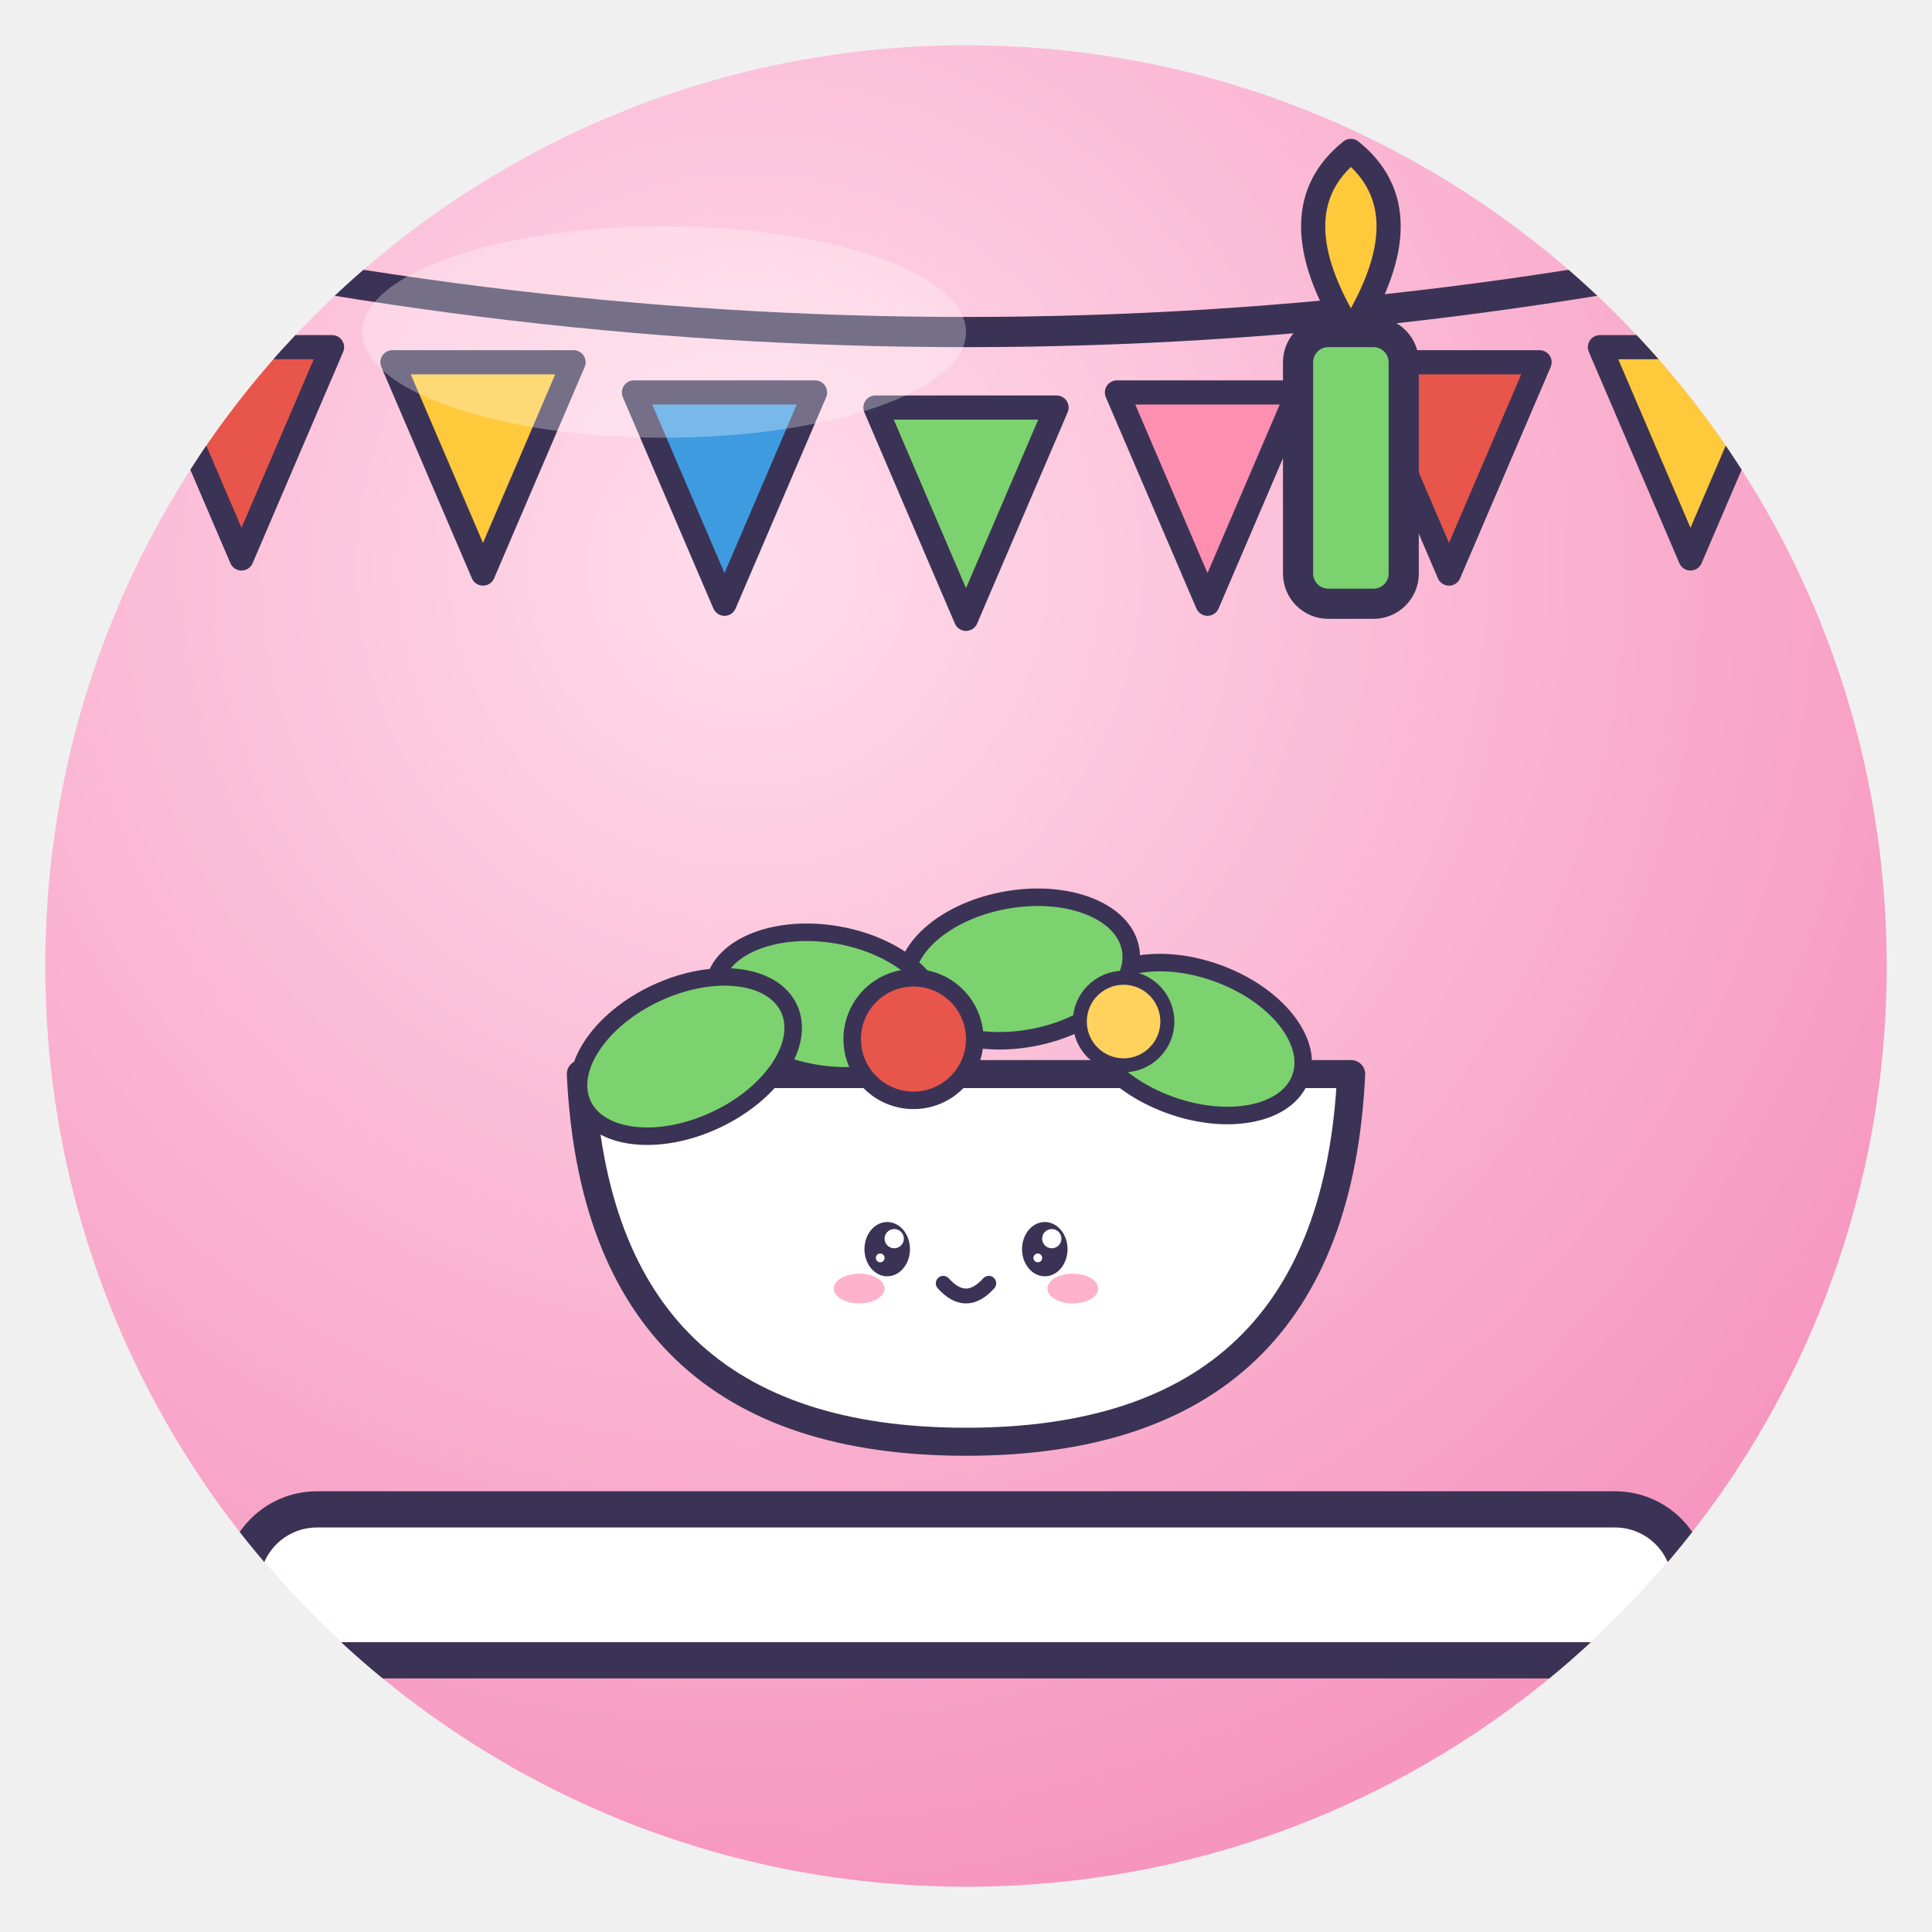
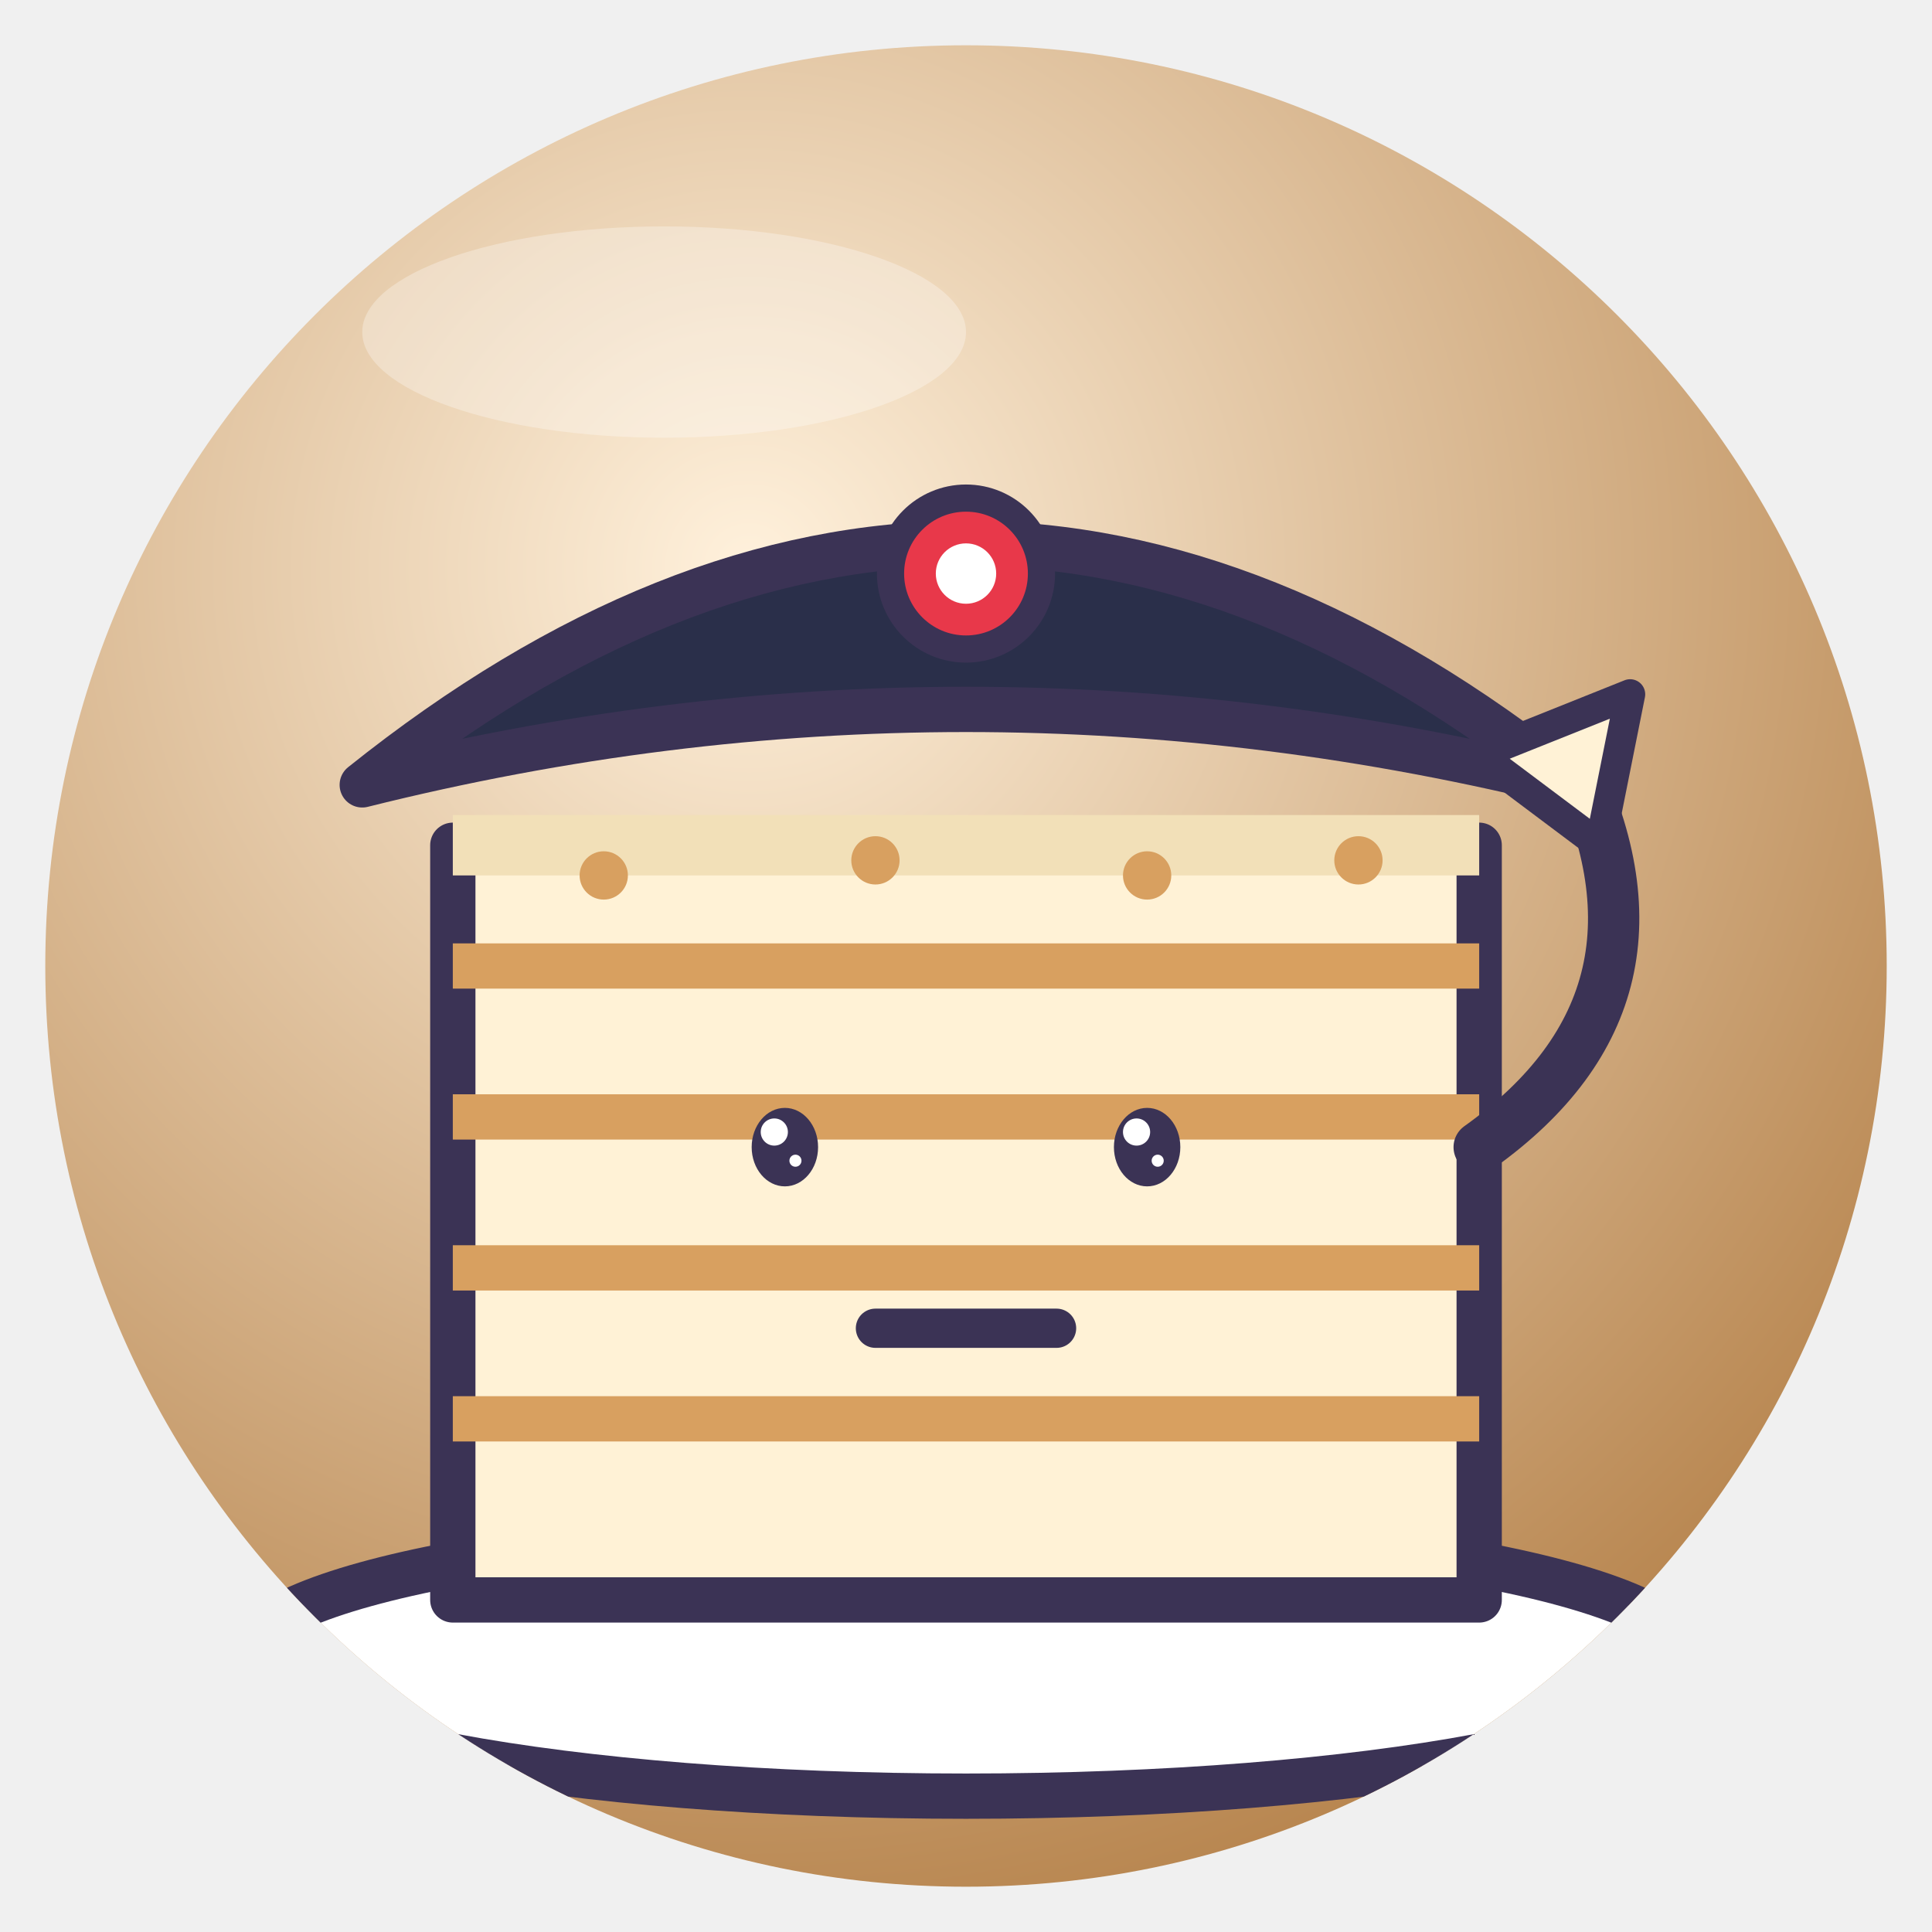
<svg xmlns="http://www.w3.org/2000/svg" viewBox="0 0 128 128" width="128" height="128">
  <defs>
    <radialGradient id="g" cx="38%" cy="28%" r="85%">
-       <stop offset="0" stop-color="#FFDCEB" />
-       <stop offset="1" stop-color="#F58CB8" />
+       <stop offset="0" stop-color="#FFF1DC" />
+       <stop offset="1" stop-color="#B07A40" />
    </radialGradient>
    <clipPath id="c">
      <circle cx="64" cy="64" r="61" />
    </clipPath>
  </defs>
  <circle cx="64" cy="64" r="61" fill="url(#g)" />
  <g clip-path="url(#c)">
-     <path d="M0 14 Q64 30 128 14" fill="none" stroke="#3B3355" stroke-linejoin="round" stroke-linecap="round" stroke-width="2" />
-     <path d="M10 23 L22 23 L16 37Z" fill="#E8554A" stroke="#3B3355" stroke-linejoin="round" stroke-linecap="round" stroke-width="1.6" />
-     <path d="M26 24 L38 24 L32 38Z" fill="#FFC93C" stroke="#3B3355" stroke-linejoin="round" stroke-linecap="round" stroke-width="1.6" />
-     <path d="M42 26 L54 26 L48 40Z" fill="#3E9BE0" stroke="#3B3355" stroke-linejoin="round" stroke-linecap="round" stroke-width="1.6" />
-     <path d="M58 27 L70 27 L64 41Z" fill="#7CD26E" stroke="#3B3355" stroke-linejoin="round" stroke-linecap="round" stroke-width="1.6" />
-     <path d="M74 26 L86 26 L80 40Z" fill="#FF8FB1" stroke="#3B3355" stroke-linejoin="round" stroke-linecap="round" stroke-width="1.6" />
-     <path d="M90 24 L102 24 L96 38Z" fill="#E8554A" stroke="#3B3355" stroke-linejoin="round" stroke-linecap="round" stroke-width="1.6" />
-     <path d="M106 23 L118 23 L112 37Z" fill="#FFC93C" stroke="#3B3355" stroke-linejoin="round" stroke-linecap="round" stroke-width="1.6" />
-     <rect x="16" y="100" width="96" height="10" rx="5" fill="#fff" stroke="#3B3355" stroke-linejoin="round" stroke-linecap="round" stroke-width="2.4" />
-     <g transform="translate(64 70) rotate(0) scale(-0.58 0.58) translate(-64 -64)">
-       <path d="M20 66 H108 Q106 108 64 108 Q22 108 20 66Z" fill="#fff" stroke="#3B3355" stroke-width="3.2" stroke-linejoin="round" stroke-linecap="round" />
-       <ellipse cx="38" cy="62" rx="13" ry="8" fill="#7CD26E" stroke="#3B3355" stroke-linejoin="round" stroke-linecap="round" stroke-width="2" transform="rotate(-20 38 62)" />
-       <ellipse cx="58" cy="54" rx="13" ry="8" fill="#7CD26E" stroke="#3B3355" stroke-linejoin="round" stroke-linecap="round" stroke-width="2" transform="rotate(10 58 54)" />
-       <ellipse cx="80" cy="58" rx="13" ry="8" fill="#7CD26E" stroke="#3B3355" stroke-linejoin="round" stroke-linecap="round" stroke-width="2" transform="rotate(-10 80 58)" />
-       <ellipse cx="96" cy="64" rx="13" ry="8" fill="#7CD26E" stroke="#3B3355" stroke-linejoin="round" stroke-linecap="round" stroke-width="2" transform="rotate(25 96 64)" />
-       <circle cx="70" cy="62" r="7" fill="#E8554A" stroke="#3B3355" stroke-linejoin="round" stroke-linecap="round" stroke-width="2" />
-       <circle cx="46" cy="60" r="5" fill="#FFD25E" stroke="#3B3355" stroke-linejoin="round" stroke-linecap="round" stroke-width="1.6" />
-       <ellipse cx="55" cy="86" rx="2.6" ry="3.1" fill="#3B3355" />
-       <circle cx="54.2" cy="84.8" r="1.1" fill="#fff" />
-       <circle cx="55.8" cy="87.0" r="0.5" fill="#fff" />
-       <ellipse cx="73" cy="86" rx="2.6" ry="3.1" fill="#3B3355" />
-       <circle cx="72.2" cy="84.8" r="1.1" fill="#fff" />
-       <circle cx="73.8" cy="87.0" r="0.5" fill="#fff" />
-       <ellipse cx="51.8" cy="90.5" rx="2.9" ry="1.7" fill="#FF7FA8" opacity=".6" />
-       <ellipse cx="76.2" cy="90.5" rx="2.9" ry="1.7" fill="#FF7FA8" opacity=".6" />
-       <path d="M61.4 89.9 Q64 92.8 66.6 89.9" fill="none" stroke="#3B3355" stroke-linejoin="round" stroke-linecap="round" stroke-width="1.7" />
-     </g>
-     <rect x="86" y="22" width="7" height="18" rx="2" fill="#7CD26E" stroke="#3B3355" stroke-linejoin="round" stroke-linecap="round" stroke-width="2" />
-     <path d="M89.5 22 q-5 -8 0 -12 q5 4 0 12Z" fill="#FFC93C" stroke="#3B3355" stroke-linejoin="round" stroke-linecap="round" stroke-width="1.6" />
+     <ellipse cx="64" cy="110" rx="48" ry="9" fill="#fff" stroke="#3B3355" stroke-linejoin="round" stroke-linecap="round" stroke-width="3" />
+     <path d="M30 56 H98 V106 H30Z" fill="#FFF2D6" stroke="#3B3355" stroke-linejoin="round" stroke-linecap="round" stroke-width="3" />
+     <path d="M30 64 H98 M30 74 H98 M30 84 H98 M30 94 H98" stroke="#D8A060" stroke-width="3" />
+     <path d="M30 56 H98" stroke="#F2E0B8" stroke-width="4" />
+     <circle cx="40" cy="58" r="1.6" fill="#D8A060" />
+     <circle cx="58" cy="57" r="1.6" fill="#D8A060" />
+     <circle cx="76" cy="58" r="1.6" fill="#D8A060" />
+     <circle cx="90" cy="57" r="1.6" fill="#D8A060" />
+     <path d="M24 52 Q64 20 104 52 Q64 42 24 52Z" fill="#2A2F4A" stroke="#3B3355" stroke-linejoin="round" stroke-linecap="round" stroke-width="3" />
+     <circle cx="64" cy="38" r="5" fill="#E8384A" stroke="#3B3355" stroke-linejoin="round" stroke-linecap="round" stroke-width="1.8" />
+     <circle cx="64" cy="38" r="2" fill="#fff" />
+     <ellipse cx="52" cy="76" rx="2.2" ry="2.6" fill="#3B3355" />
+     <circle cx="51.3" cy="75.0" r="0.9" fill="#fff" />
+     <circle cx="52.7" cy="76.9" r="0.4" fill="#fff" />
+     <ellipse cx="76" cy="76" rx="2.2" ry="2.6" fill="#3B3355" />
+     <circle cx="75.3" cy="75.0" r="0.9" fill="#fff" />
+     <circle cx="76.7" cy="76.9" r="0.4" fill="#fff" />
+     <path d="M58 88 H70" stroke="#3B3355" stroke-linejoin="round" stroke-linecap="round" stroke-width="2.6" />
+     <path d="M98 76 Q112 66 104 50" fill="none" stroke="#3B3355" stroke-linejoin="round" stroke-linecap="round" stroke-width="3.4" />
+     <path d="M98 50 L108 46 L106 56Z" fill="#FFF2D6" stroke="#3B3355" stroke-linejoin="round" stroke-linecap="round" stroke-width="2" />
  </g>
  <ellipse cx="44" cy="22" rx="20" ry="7" fill="#fff" opacity=".3" />
</svg>
